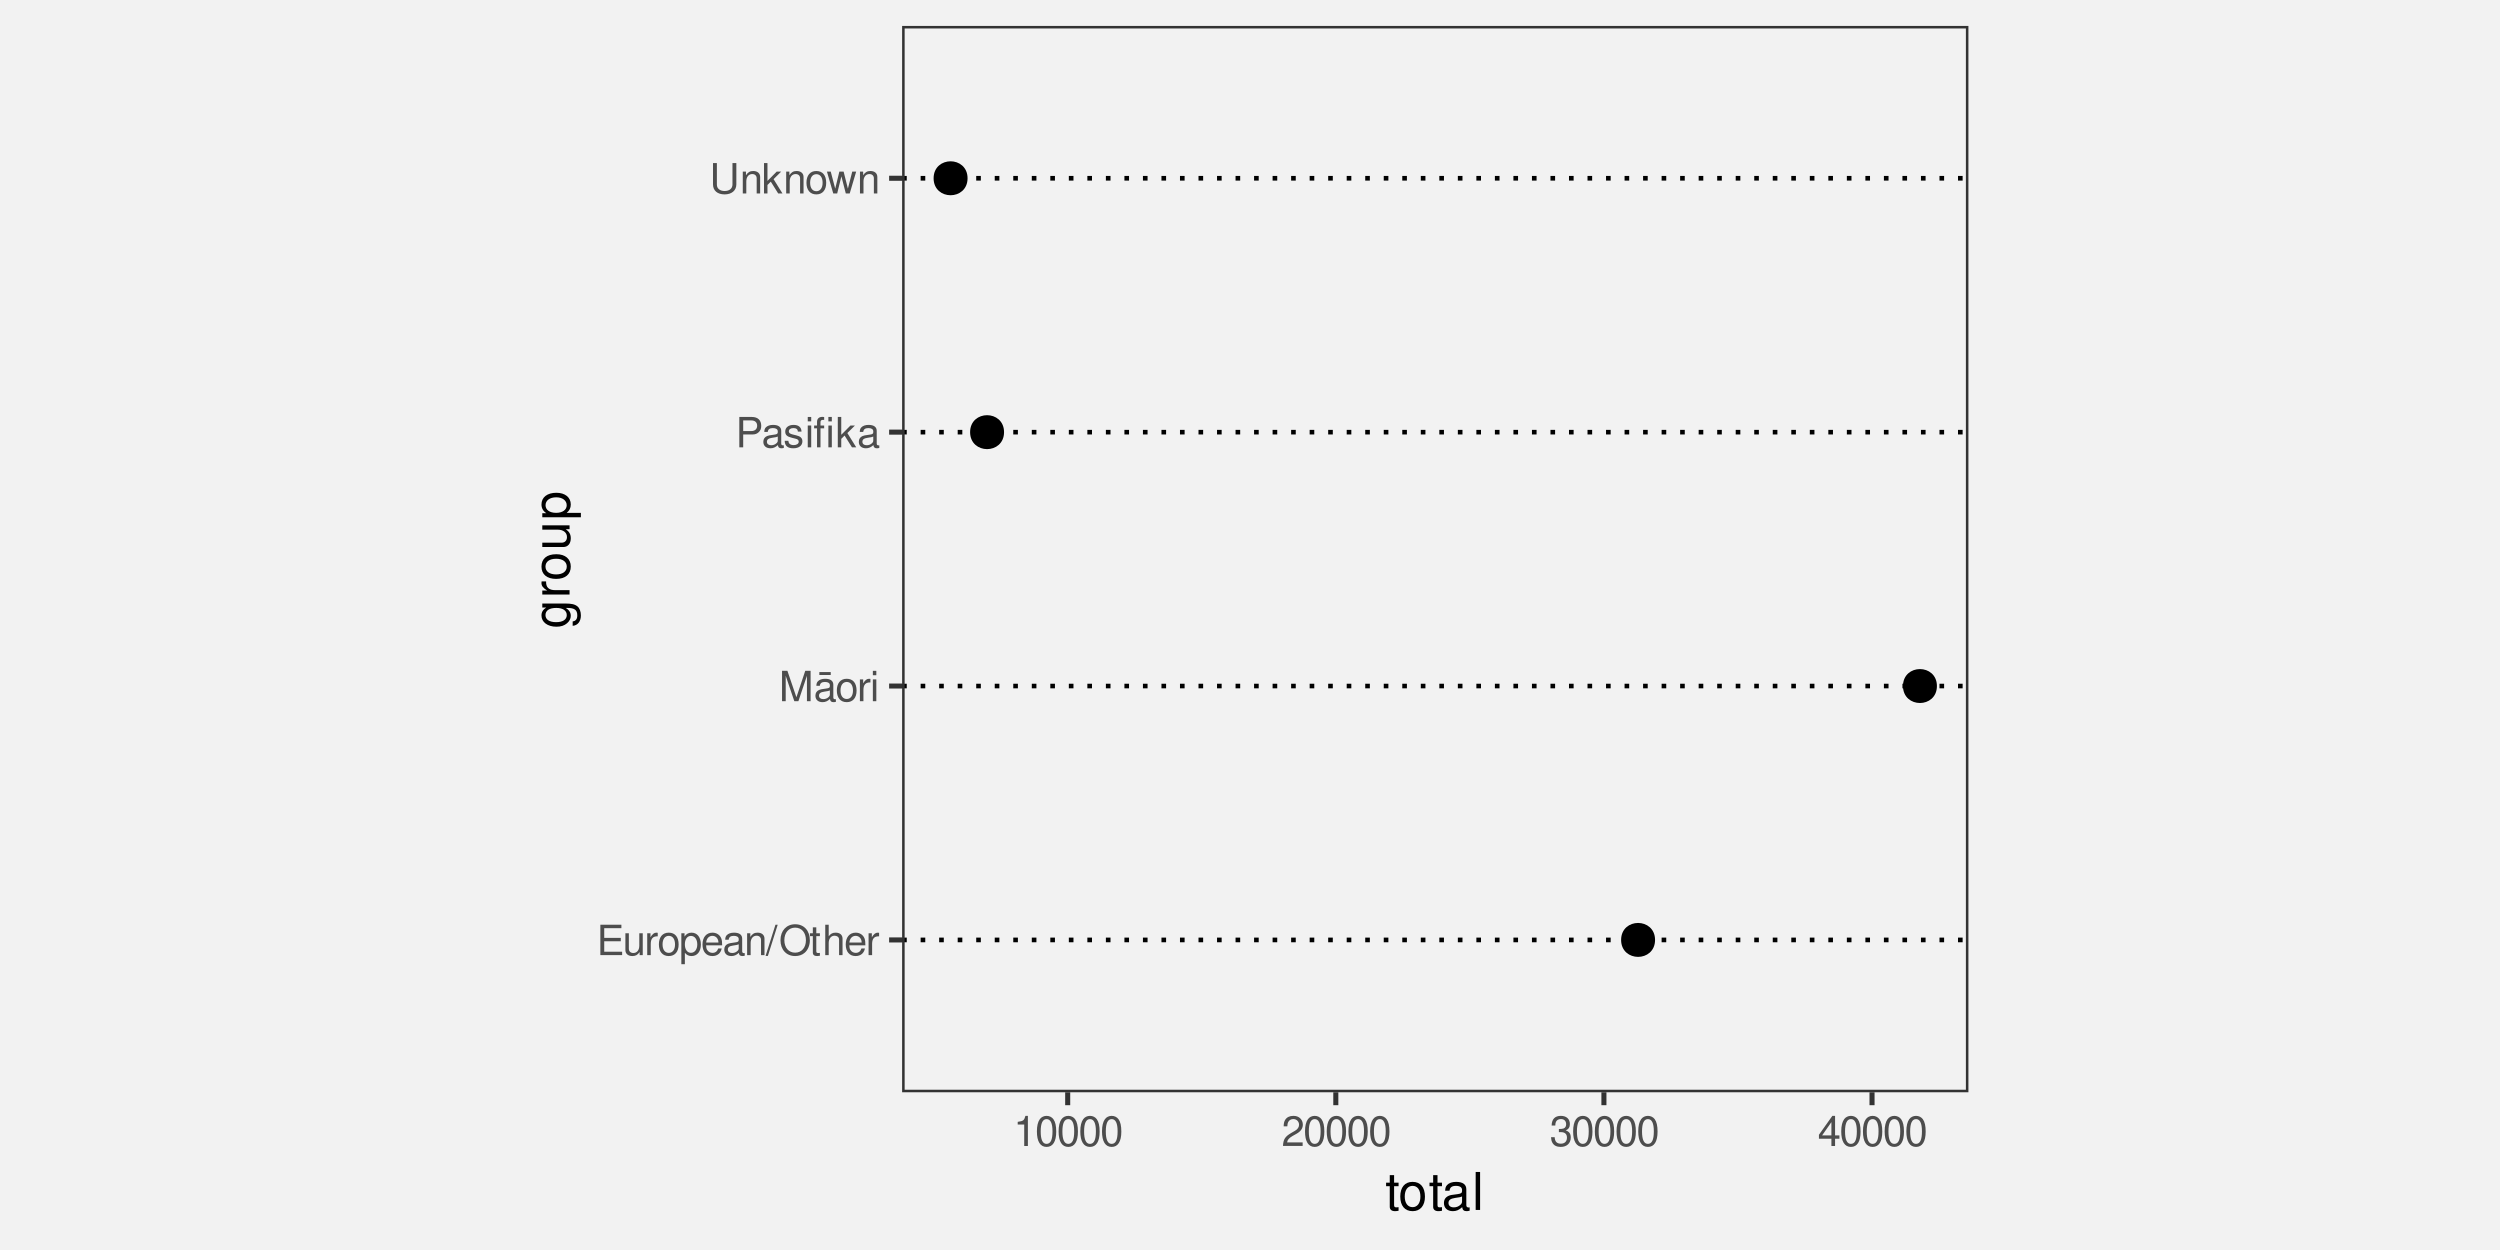
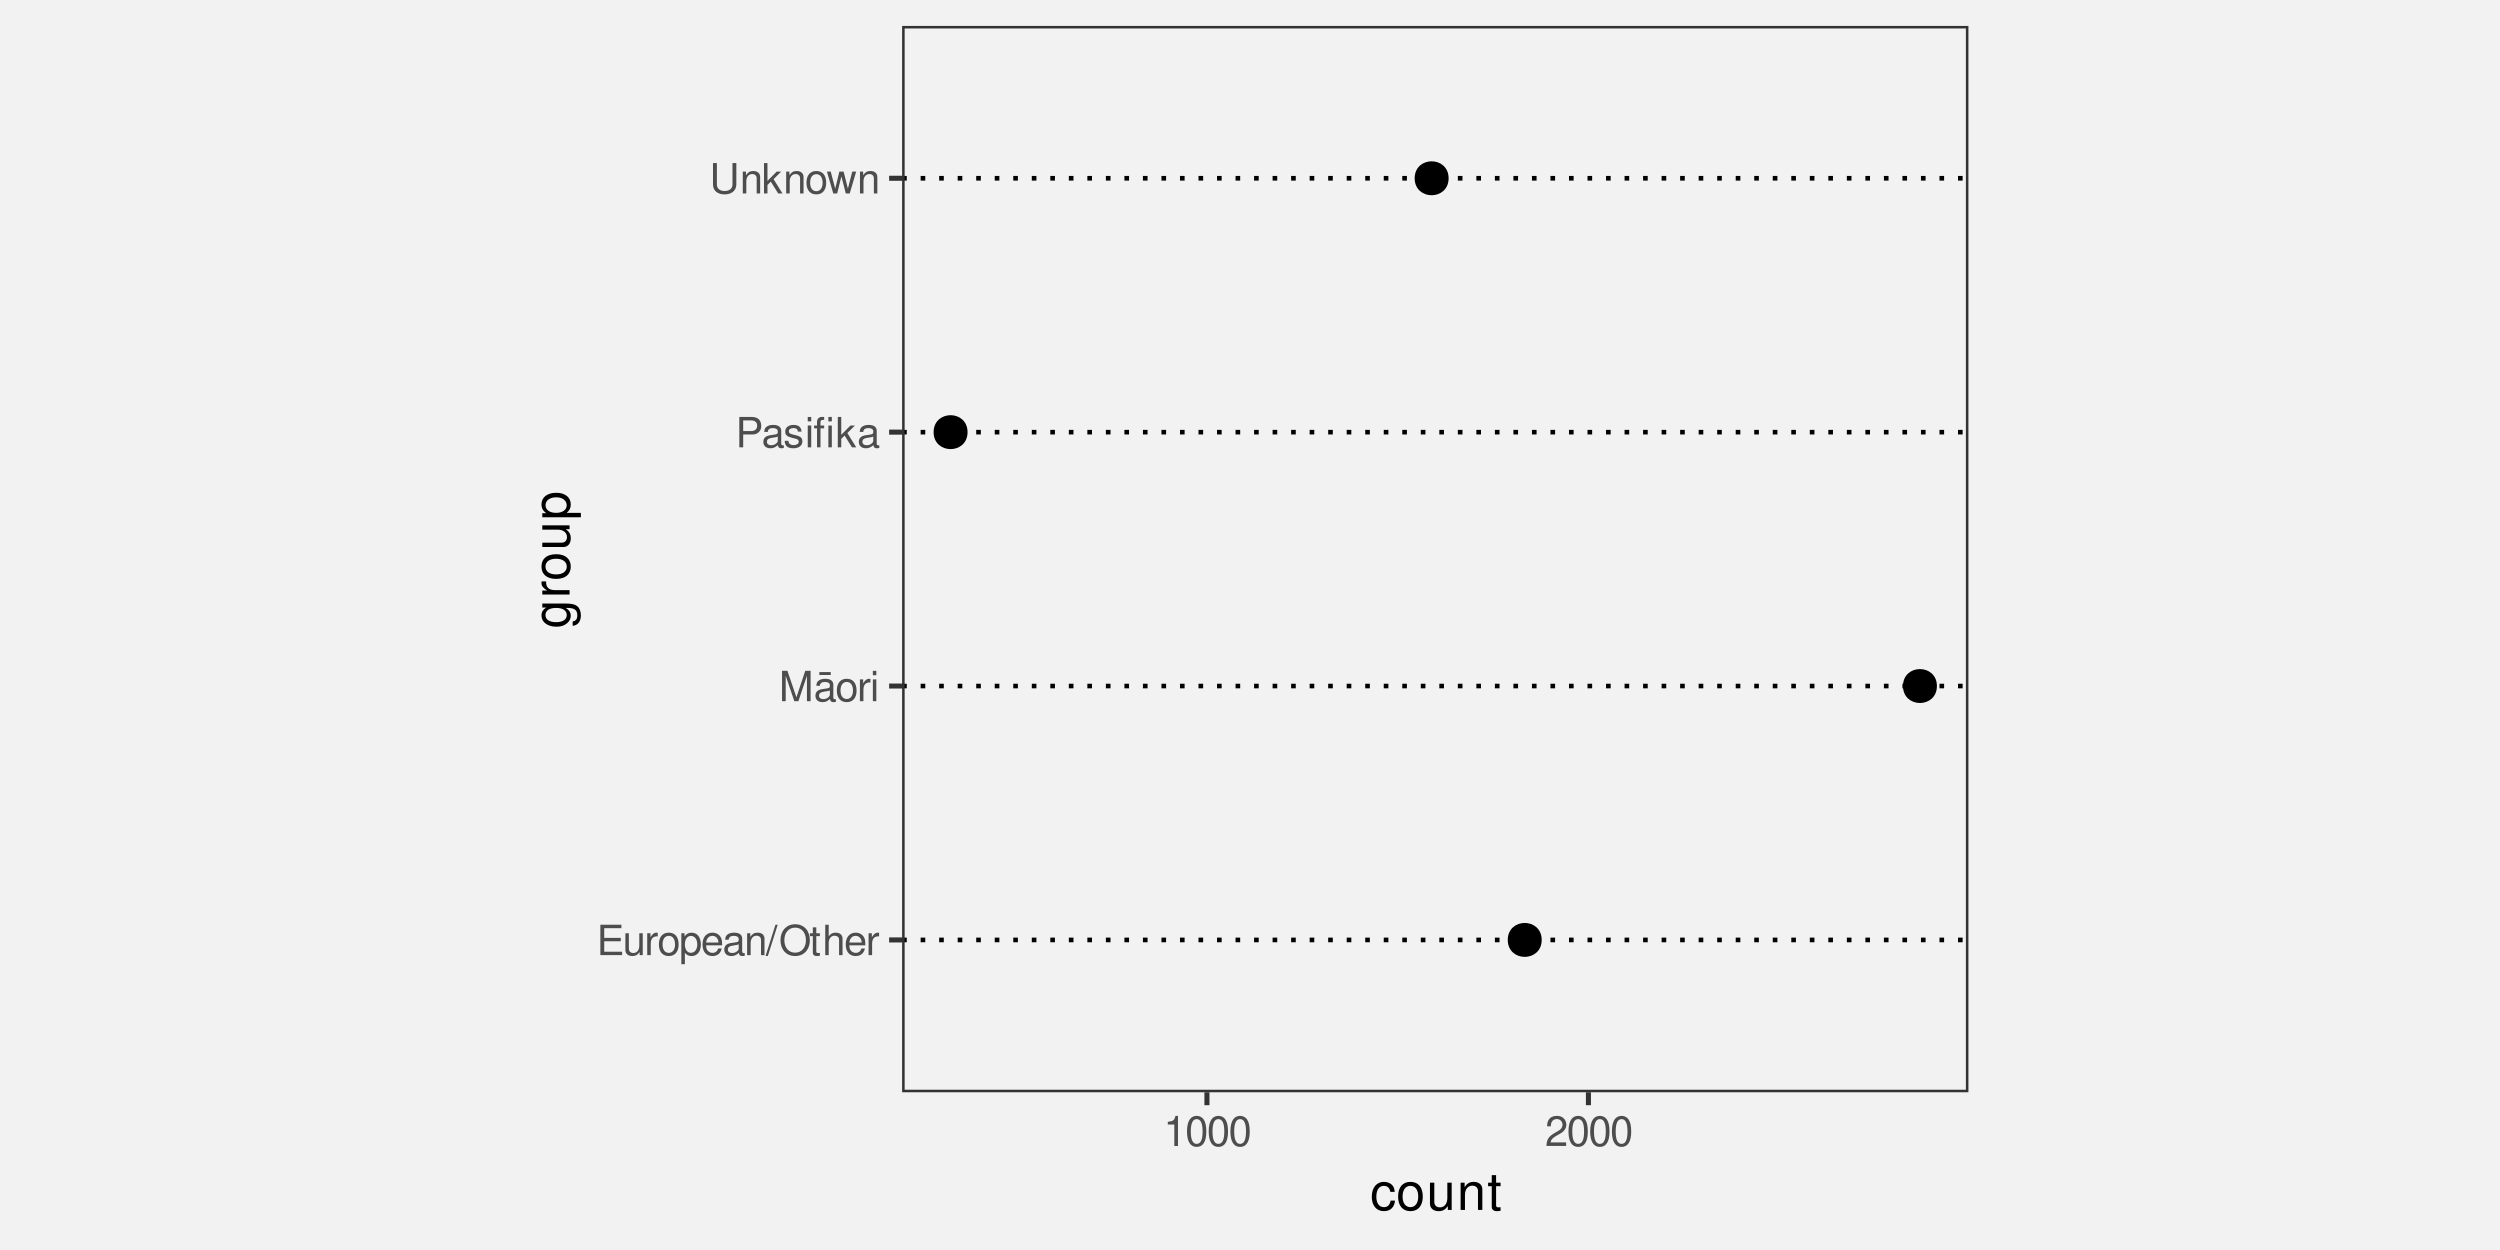
<svg xmlns="http://www.w3.org/2000/svg" xmlns:xlink="http://www.w3.org/1999/xlink" width="576pt" height="288pt" viewBox="0 0 576 288" version="1.1">
  <defs>
    <g>
      <symbol overflow="visible" id="glyph0-0">
        <path style="stroke:none;" d="" />
      </symbol>
      <symbol overflow="visible" id="glyph0-1">
        <path style="stroke:none;" d="M 1.75 -3.188 L 5.562 -3.188 L 5.562 -3.969 L 1.75 -3.969 L 1.75 -6.203 L 5.703 -6.203 L 5.703 -7 L 0.859 -7 L 0.859 0 L 5.875 0 L 5.875 -0.781 L 1.75 -0.781 Z M 1.75 -3.188 " />
      </symbol>
      <symbol overflow="visible" id="glyph0-2">
        <path style="stroke:none;" d="M 4.625 0 L 4.625 -5.031 L 3.828 -5.031 L 3.828 -2.172 C 3.828 -1.156 3.297 -0.484 2.453 -0.484 C 1.828 -0.484 1.422 -0.859 1.422 -1.469 L 1.422 -5.031 L 0.625 -5.031 L 0.625 -1.156 C 0.625 -0.312 1.25 0.219 2.219 0.219 C 2.969 0.219 3.438 -0.031 3.906 -0.703 L 3.906 0 Z M 4.625 0 " />
      </symbol>
      <symbol overflow="visible" id="glyph0-3">
        <path style="stroke:none;" d="M 0.656 -5.031 L 0.656 0 L 1.469 0 L 1.469 -2.609 C 1.484 -3.812 1.969 -4.359 3.078 -4.328 L 3.078 -5.141 C 2.938 -5.156 2.875 -5.172 2.766 -5.172 C 2.25 -5.172 1.859 -4.859 1.406 -4.109 L 1.406 -5.031 Z M 0.656 -5.031 " />
      </symbol>
      <symbol overflow="visible" id="glyph0-4">
        <path style="stroke:none;" d="M 2.609 -5.172 C 1.188 -5.172 0.344 -4.156 0.344 -2.469 C 0.344 -0.781 1.188 0.219 2.625 0.219 C 4.031 0.219 4.891 -0.781 4.891 -2.438 C 4.891 -4.188 4.062 -5.172 2.609 -5.172 Z M 2.625 -4.438 C 3.516 -4.438 4.062 -3.688 4.062 -2.453 C 4.062 -1.25 3.5 -0.516 2.625 -0.516 C 1.734 -0.516 1.188 -1.25 1.188 -2.469 C 1.188 -3.688 1.734 -4.438 2.625 -4.438 Z M 2.625 -4.438 " />
      </symbol>
      <symbol overflow="visible" id="glyph0-5">
        <path style="stroke:none;" d="M 0.516 2.094 L 1.328 2.094 L 1.328 -0.531 C 1.75 -0.016 2.219 0.219 2.875 0.219 C 4.172 0.219 5.016 -0.828 5.016 -2.422 C 5.016 -4.109 4.188 -5.172 2.859 -5.172 C 2.172 -5.172 1.625 -4.859 1.25 -4.266 L 1.25 -5.031 L 0.516 -5.031 Z M 2.719 -4.422 C 3.609 -4.422 4.188 -3.641 4.188 -2.453 C 4.188 -1.312 3.594 -0.531 2.719 -0.531 C 1.875 -0.531 1.328 -1.297 1.328 -2.469 C 1.328 -3.656 1.875 -4.422 2.719 -4.422 Z M 2.719 -4.422 " />
      </symbol>
      <symbol overflow="visible" id="glyph0-6">
        <path style="stroke:none;" d="M 4.922 -2.25 C 4.922 -3.016 4.859 -3.469 4.719 -3.844 C 4.391 -4.672 3.625 -5.172 2.688 -5.172 C 1.281 -5.172 0.391 -4.109 0.391 -2.453 C 0.391 -0.781 1.25 0.219 2.672 0.219 C 3.812 0.219 4.609 -0.438 4.812 -1.531 L 4.016 -1.531 C 3.797 -0.859 3.344 -0.516 2.703 -0.516 C 2.188 -0.516 1.75 -0.75 1.484 -1.172 C 1.297 -1.453 1.234 -1.75 1.219 -2.25 Z M 1.234 -2.891 C 1.312 -3.828 1.875 -4.438 2.672 -4.438 C 3.484 -4.438 4.062 -3.797 4.062 -2.891 Z M 1.234 -2.891 " />
      </symbol>
      <symbol overflow="visible" id="glyph0-7">
        <path style="stroke:none;" d="M 5.125 -0.469 C 5.047 -0.453 5.016 -0.453 4.953 -0.453 C 4.688 -0.453 4.531 -0.594 4.531 -0.844 L 4.531 -3.797 C 4.531 -4.688 3.875 -5.172 2.641 -5.172 C 1.906 -5.172 1.312 -4.953 0.969 -4.578 C 0.734 -4.328 0.641 -4.031 0.625 -3.547 L 1.422 -3.547 C 1.5 -4.156 1.859 -4.438 2.609 -4.438 C 3.344 -4.438 3.734 -4.156 3.734 -3.688 L 3.734 -3.469 C 3.719 -3.125 3.547 -3 2.891 -2.922 C 1.766 -2.766 1.594 -2.734 1.281 -2.609 C 0.703 -2.359 0.406 -1.922 0.406 -1.266 C 0.406 -0.359 1.031 0.219 2.047 0.219 C 2.688 0.219 3.188 0 3.766 -0.516 C 3.812 0 4.062 0.219 4.578 0.219 C 4.766 0.219 4.859 0.203 5.125 0.141 Z M 3.734 -1.578 C 3.734 -1.312 3.656 -1.156 3.422 -0.938 C 3.094 -0.641 2.703 -0.484 2.219 -0.484 C 1.609 -0.484 1.234 -0.781 1.234 -1.281 C 1.234 -1.812 1.578 -2.078 2.453 -2.203 C 3.297 -2.328 3.469 -2.359 3.734 -2.484 Z M 3.734 -1.578 " />
      </symbol>
      <symbol overflow="visible" id="glyph0-8">
        <path style="stroke:none;" d="M 0.672 -5.031 L 0.672 0 L 1.484 0 L 1.484 -2.766 C 1.484 -3.797 2.016 -4.469 2.844 -4.469 C 3.469 -4.469 3.875 -4.094 3.875 -3.484 L 3.875 0 L 4.672 0 L 4.672 -3.797 C 4.672 -4.641 4.047 -5.172 3.078 -5.172 C 2.328 -5.172 1.859 -4.891 1.406 -4.188 L 1.406 -5.031 Z M 0.672 -5.031 " />
      </symbol>
      <symbol overflow="visible" id="glyph0-9">
        <path style="stroke:none;" d="M 2.203 -7 L -0.078 0.188 L 0.453 0.188 L 2.719 -7 Z M 2.203 -7 " />
      </symbol>
      <symbol overflow="visible" id="glyph0-10">
        <path style="stroke:none;" d="M 3.734 -7.109 C 1.734 -7.109 0.359 -5.625 0.359 -3.438 C 0.359 -1.25 1.719 0.219 3.734 0.219 C 4.594 0.219 5.344 -0.031 5.906 -0.516 C 6.672 -1.156 7.125 -2.25 7.125 -3.391 C 7.125 -5.641 5.781 -7.109 3.734 -7.109 Z M 3.734 -6.328 C 5.25 -6.328 6.219 -5.188 6.219 -3.406 C 6.219 -1.719 5.219 -0.562 3.734 -0.562 C 2.25 -0.562 1.25 -1.719 1.25 -3.438 C 1.25 -5.172 2.25 -6.328 3.734 -6.328 Z M 3.734 -6.328 " />
      </symbol>
      <symbol overflow="visible" id="glyph0-11">
        <path style="stroke:none;" d="M 2.438 -5.031 L 1.609 -5.031 L 1.609 -6.406 L 0.812 -6.406 L 0.812 -5.031 L 0.141 -5.031 L 0.141 -4.375 L 0.812 -4.375 L 0.812 -0.578 C 0.812 -0.062 1.156 0.219 1.781 0.219 C 2 0.219 2.172 0.203 2.438 0.156 L 2.438 -0.516 C 2.328 -0.484 2.219 -0.484 2.047 -0.484 C 1.703 -0.484 1.609 -0.578 1.609 -0.938 L 1.609 -4.375 L 2.438 -4.375 Z M 2.438 -5.031 " />
      </symbol>
      <symbol overflow="visible" id="glyph0-12">
        <path style="stroke:none;" d="M 0.672 -7 L 0.672 0 L 1.469 0 L 1.469 -2.766 C 1.469 -3.797 2 -4.469 2.828 -4.469 C 3.094 -4.469 3.344 -4.391 3.547 -4.25 C 3.766 -4.078 3.859 -3.844 3.859 -3.484 L 3.859 0 L 4.656 0 L 4.656 -3.797 C 4.656 -4.641 4.062 -5.172 3.078 -5.172 C 2.375 -5.172 1.938 -4.953 1.469 -4.344 L 1.469 -7 Z M 0.672 -7 " />
      </symbol>
      <symbol overflow="visible" id="glyph0-13">
        <path style="stroke:none;" d="M 4.484 0 L 6.453 -5.859 L 6.453 0 L 7.297 0 L 7.297 -7 L 6.062 -7 L 4.031 -0.906 L 1.953 -7 L 0.719 -7 L 0.719 0 L 1.562 0 L 1.562 -5.859 L 3.547 0 Z M 4.484 0 " />
      </symbol>
      <symbol overflow="visible" id="glyph0-14">
        <path style="stroke:none;" d="M 5.125 -0.469 C 5.047 -0.453 5.016 -0.453 4.953 -0.453 C 4.688 -0.453 4.531 -0.594 4.531 -0.844 L 4.531 -3.797 C 4.531 -4.688 3.875 -5.172 2.641 -5.172 C 1.906 -5.172 1.312 -4.953 0.969 -4.578 C 0.734 -4.328 0.641 -4.031 0.625 -3.547 L 1.422 -3.547 C 1.5 -4.156 1.859 -4.438 2.609 -4.438 C 3.344 -4.438 3.734 -4.156 3.734 -3.688 L 3.734 -3.469 C 3.719 -3.125 3.547 -3 2.891 -2.922 C 1.766 -2.766 1.594 -2.734 1.281 -2.609 C 0.703 -2.359 0.406 -1.922 0.406 -1.266 C 0.406 -0.359 1.031 0.219 2.047 0.219 C 2.688 0.219 3.188 0 3.766 -0.516 C 3.812 0 4.062 0.219 4.578 0.219 C 4.766 0.219 4.859 0.203 5.125 0.141 Z M 3.734 -1.578 C 3.734 -1.312 3.656 -1.156 3.422 -0.938 C 3.094 -0.641 2.703 -0.484 2.219 -0.484 C 1.609 -0.484 1.234 -0.781 1.234 -1.281 C 1.234 -1.812 1.578 -2.078 2.453 -2.203 C 3.297 -2.328 3.469 -2.359 3.734 -2.484 Z M 3.938 -6.719 L 1.312 -6.719 L 1.312 -6.047 L 3.938 -6.047 Z M 3.938 -6.719 " />
      </symbol>
      <symbol overflow="visible" id="glyph0-15">
        <path style="stroke:none;" d="M 1.438 -5.031 L 0.641 -5.031 L 0.641 0 L 1.438 0 Z M 1.438 -7 L 0.641 -7 L 0.641 -5.984 L 1.438 -5.984 Z M 1.438 -7 " />
      </symbol>
      <symbol overflow="visible" id="glyph0-16">
        <path style="stroke:none;" d="M 1.766 -2.969 L 3.969 -2.969 C 4.516 -2.969 4.938 -3.125 5.312 -3.469 C 5.734 -3.844 5.922 -4.297 5.922 -4.938 C 5.922 -6.25 5.141 -7 3.766 -7 L 0.875 -7 L 0.875 0 L 1.766 0 Z M 1.766 -3.75 L 1.766 -6.203 L 3.625 -6.203 C 4.484 -6.203 4.984 -5.75 4.984 -4.984 C 4.984 -4.219 4.484 -3.75 3.625 -3.75 Z M 1.766 -3.75 " />
      </symbol>
      <symbol overflow="visible" id="glyph0-17">
        <path style="stroke:none;" d="M 4.203 -3.625 C 4.188 -4.609 3.547 -5.172 2.375 -5.172 C 1.203 -5.172 0.453 -4.562 0.453 -3.641 C 0.453 -2.844 0.859 -2.469 2.047 -2.188 L 2.797 -2 C 3.344 -1.875 3.562 -1.672 3.562 -1.312 C 3.562 -0.828 3.094 -0.516 2.391 -0.516 C 1.969 -0.516 1.609 -0.641 1.406 -0.859 C 1.281 -1 1.219 -1.141 1.172 -1.5 L 0.328 -1.5 C 0.359 -0.328 1.016 0.219 2.328 0.219 C 3.594 0.219 4.406 -0.406 4.406 -1.375 C 4.406 -2.125 3.984 -2.531 2.984 -2.766 L 2.219 -2.953 C 1.562 -3.109 1.281 -3.312 1.281 -3.672 C 1.281 -4.141 1.703 -4.438 2.344 -4.438 C 3 -4.438 3.344 -4.156 3.359 -3.625 Z M 4.203 -3.625 " />
      </symbol>
      <symbol overflow="visible" id="glyph0-18">
        <path style="stroke:none;" d="M 2.422 -5.031 L 1.578 -5.031 L 1.578 -5.812 C 1.578 -6.156 1.766 -6.328 2.141 -6.328 C 2.203 -6.328 2.234 -6.328 2.422 -6.312 L 2.422 -6.969 C 2.234 -7.016 2.125 -7.016 1.969 -7.016 C 1.234 -7.016 0.781 -6.594 0.781 -5.875 L 0.781 -5.031 L 0.109 -5.031 L 0.109 -4.375 L 0.781 -4.375 L 0.781 0 L 1.578 0 L 1.578 -4.375 L 2.422 -4.375 Z M 4.188 -5.031 L 3.391 -5.031 L 3.391 0 L 4.188 0 Z M 4.188 -7 L 3.391 -7 L 3.391 -5.984 L 4.188 -5.984 Z M 4.188 -7 " />
      </symbol>
      <symbol overflow="visible" id="glyph0-19">
        <path style="stroke:none;" d="M 1.359 -7 L 0.562 -7 L 0.562 0 L 1.359 0 L 1.359 -1.953 L 2.125 -2.719 L 3.828 0 L 4.812 0 L 2.766 -3.297 L 4.516 -5.031 L 3.484 -5.031 L 1.359 -2.891 Z M 1.359 -7 " />
      </symbol>
      <symbol overflow="visible" id="glyph0-20">
        <path style="stroke:none;" d="M 5.297 -7 L 5.297 -2.078 C 5.297 -1.141 4.609 -0.562 3.484 -0.562 C 2.969 -0.562 2.547 -0.688 2.219 -0.938 C 1.875 -1.203 1.703 -1.547 1.703 -2.078 L 1.703 -7 L 0.812 -7 L 0.812 -2.078 C 0.812 -0.656 1.828 0.219 3.484 0.219 C 5.125 0.219 6.188 -0.688 6.188 -2.078 L 6.188 -7 Z M 5.297 -7 " />
      </symbol>
      <symbol overflow="visible" id="glyph0-21">
        <path style="stroke:none;" d="M 5.312 0 L 6.797 -5.031 L 5.891 -5.031 L 4.891 -1.109 L 3.906 -5.031 L 2.922 -5.031 L 1.969 -1.109 L 0.938 -5.031 L 0.062 -5.031 L 1.516 0 L 2.422 0 L 3.391 -3.938 L 4.406 0 Z M 5.312 0 " />
      </symbol>
      <symbol overflow="visible" id="glyph0-22">
        <path style="stroke:none;" d="M 2.484 -4.938 L 2.484 0 L 3.328 0 L 3.328 -6.938 L 2.766 -6.938 C 2.469 -5.875 2.281 -5.734 0.984 -5.562 L 0.984 -4.938 Z M 2.484 -4.938 " />
      </symbol>
      <symbol overflow="visible" id="glyph0-23">
        <path style="stroke:none;" d="M 2.641 -6.938 C 2 -6.938 1.422 -6.656 1.078 -6.172 C 0.641 -5.562 0.406 -4.641 0.406 -3.359 C 0.406 -1.016 1.188 0.219 2.641 0.219 C 4.078 0.219 4.859 -1.016 4.859 -3.297 C 4.859 -4.641 4.656 -5.547 4.203 -6.172 C 3.844 -6.656 3.281 -6.938 2.641 -6.938 Z M 2.641 -6.188 C 3.547 -6.188 4 -5.25 4 -3.375 C 4 -1.406 3.562 -0.484 2.625 -0.484 C 1.734 -0.484 1.281 -1.438 1.281 -3.344 C 1.281 -5.25 1.734 -6.188 2.641 -6.188 Z M 2.641 -6.188 " />
      </symbol>
      <symbol overflow="visible" id="glyph0-24">
        <path style="stroke:none;" d="M 4.859 -0.828 L 1.281 -0.828 C 1.359 -1.406 1.672 -1.781 2.5 -2.281 L 3.469 -2.828 C 4.406 -3.344 4.906 -4.062 4.906 -4.906 C 4.906 -5.484 4.672 -6.031 4.266 -6.406 C 3.859 -6.766 3.375 -6.938 2.719 -6.938 C 1.859 -6.938 1.219 -6.625 0.844 -6.031 C 0.609 -5.672 0.5 -5.234 0.484 -4.531 L 1.328 -4.531 C 1.359 -5.016 1.406 -5.281 1.531 -5.516 C 1.75 -5.938 2.188 -6.203 2.703 -6.203 C 3.469 -6.203 4.031 -5.641 4.031 -4.891 C 4.031 -4.344 3.719 -3.859 3.125 -3.516 L 2.234 -3 C 0.812 -2.172 0.406 -1.531 0.328 -0.016 L 4.859 -0.016 Z M 4.859 -0.828 " />
      </symbol>
-       <symbol overflow="visible" id="glyph0-25">
-         <path style="stroke:none;" d="M 2.125 -3.188 L 2.578 -3.188 C 3.5 -3.188 3.984 -2.766 3.984 -1.922 C 3.984 -1.062 3.469 -0.531 2.594 -0.531 C 1.656 -0.531 1.203 -1 1.156 -2.016 L 0.312 -2.016 C 0.344 -1.453 0.438 -1.094 0.609 -0.781 C 0.953 -0.109 1.625 0.219 2.547 0.219 C 3.953 0.219 4.859 -0.625 4.859 -1.938 C 4.859 -2.828 4.516 -3.297 3.703 -3.594 C 4.344 -3.844 4.656 -4.328 4.656 -5.031 C 4.656 -6.219 3.875 -6.938 2.578 -6.938 C 1.203 -6.938 0.484 -6.172 0.453 -4.703 L 1.297 -4.703 C 1.312 -5.125 1.344 -5.359 1.453 -5.578 C 1.641 -5.969 2.062 -6.203 2.594 -6.203 C 3.344 -6.203 3.797 -5.75 3.797 -5 C 3.797 -4.516 3.609 -4.219 3.25 -4.047 C 3.016 -3.953 2.703 -3.922 2.125 -3.906 Z M 2.125 -3.188 " />
-       </symbol>
-       <symbol overflow="visible" id="glyph0-26">
-         <path style="stroke:none;" d="M 3.141 -1.672 L 3.141 0 L 3.984 0 L 3.984 -1.672 L 4.984 -1.672 L 4.984 -2.438 L 3.984 -2.438 L 3.984 -6.938 L 3.359 -6.938 L 0.266 -2.578 L 0.266 -1.672 Z M 3.141 -2.438 L 1 -2.438 L 3.141 -5.5 Z M 3.141 -2.438 " />
-       </symbol>
      <symbol overflow="visible" id="glyph1-0">
        <path style="stroke:none;" d="" />
      </symbol>
      <symbol overflow="visible" id="glyph1-1">
-         <path style="stroke:none;" d="M 3.047 -6.281 L 2.016 -6.281 L 2.016 -8.016 L 1.016 -8.016 L 1.016 -6.281 L 0.172 -6.281 L 0.172 -5.469 L 1.016 -5.469 L 1.016 -0.719 C 1.016 -0.078 1.453 0.281 2.234 0.281 C 2.5 0.281 2.719 0.25 3.047 0.188 L 3.047 -0.641 C 2.906 -0.609 2.766 -0.594 2.562 -0.594 C 2.141 -0.594 2.016 -0.719 2.016 -1.156 L 2.016 -5.469 L 3.047 -5.469 Z M 3.047 -6.281 " />
+         <path style="stroke:none;" d="M 5.656 -4.172 C 5.609 -4.781 5.469 -5.188 5.234 -5.531 C 4.797 -6.125 4.047 -6.469 3.172 -6.469 C 1.469 -6.469 0.375 -5.125 0.375 -3.031 C 0.375 -1.016 1.453 0.281 3.156 0.281 C 4.656 0.281 5.609 -0.625 5.719 -2.156 L 4.719 -2.156 C 4.547 -1.156 4.031 -0.641 3.188 -0.641 C 2.078 -0.641 1.422 -1.547 1.422 -3.031 C 1.422 -4.609 2.062 -5.547 3.156 -5.547 C 4 -5.547 4.531 -5.047 4.641 -4.172 Z M 5.656 -4.172 " />
      </symbol>
      <symbol overflow="visible" id="glyph1-2">
        <path style="stroke:none;" d="M 3.266 -6.469 C 1.484 -6.469 0.438 -5.203 0.438 -3.094 C 0.438 -0.969 1.484 0.281 3.281 0.281 C 5.047 0.281 6.125 -0.984 6.125 -3.047 C 6.125 -5.234 5.094 -6.469 3.266 -6.469 Z M 3.281 -5.547 C 4.406 -5.547 5.078 -4.625 5.078 -3.062 C 5.078 -1.578 4.375 -0.641 3.281 -0.641 C 2.156 -0.641 1.469 -1.578 1.469 -3.094 C 1.469 -4.625 2.156 -5.547 3.281 -5.547 Z M 3.281 -5.547 " />
      </symbol>
      <symbol overflow="visible" id="glyph1-3">
-         <path style="stroke:none;" d="M 6.422 -0.594 C 6.312 -0.562 6.266 -0.562 6.203 -0.562 C 5.859 -0.562 5.656 -0.75 5.656 -1.062 L 5.656 -4.75 C 5.656 -5.875 4.844 -6.469 3.297 -6.469 C 2.375 -6.469 1.641 -6.203 1.219 -5.734 C 0.922 -5.406 0.797 -5.047 0.781 -4.422 L 1.781 -4.422 C 1.875 -5.203 2.328 -5.547 3.266 -5.547 C 4.172 -5.547 4.672 -5.203 4.672 -4.609 L 4.672 -4.344 C 4.656 -3.906 4.438 -3.75 3.625 -3.641 C 2.203 -3.469 1.984 -3.422 1.609 -3.266 C 0.875 -2.953 0.5 -2.406 0.5 -1.578 C 0.5 -0.438 1.297 0.281 2.562 0.281 C 3.359 0.281 4 0 4.703 -0.641 C 4.781 0 5.094 0.281 5.734 0.281 C 5.953 0.281 6.078 0.25 6.422 0.172 Z M 4.672 -1.984 C 4.672 -1.641 4.578 -1.438 4.266 -1.156 C 3.859 -0.797 3.375 -0.594 2.781 -0.594 C 2 -0.594 1.547 -0.969 1.547 -1.609 C 1.547 -2.266 1.984 -2.609 3.062 -2.766 C 4.125 -2.906 4.328 -2.953 4.672 -3.109 Z M 4.672 -1.984 " />
+         <path style="stroke:none;" d="M 5.781 0 L 5.781 -6.281 L 4.781 -6.281 L 4.781 -2.719 C 4.781 -1.438 4.109 -0.594 3.078 -0.594 C 2.281 -0.594 1.781 -1.078 1.781 -1.844 L 1.781 -6.281 L 0.781 -6.281 L 0.781 -1.438 C 0.781 -0.391 1.562 0.281 2.781 0.281 C 3.703 0.281 4.297 -0.047 4.891 -0.875 L 4.891 0 Z M 5.781 0 " />
      </symbol>
      <symbol overflow="visible" id="glyph1-4">
-         <path style="stroke:none;" d="M 1.828 -8.75 L 0.812 -8.75 L 0.812 0 L 1.828 0 Z M 1.828 -8.75 " />
+         <path style="stroke:none;" d="M 0.844 -6.281 L 0.844 0 L 1.844 0 L 1.844 -3.469 C 1.844 -4.75 2.516 -5.594 3.547 -5.594 C 4.344 -5.594 4.844 -5.109 4.844 -4.359 L 4.844 0 L 5.844 0 L 5.844 -4.75 C 5.844 -5.797 5.062 -6.469 3.859 -6.469 C 2.922 -6.469 2.312 -6.109 1.766 -5.234 L 1.766 -6.281 Z M 0.844 -6.281 " />
+       </symbol>
+       <symbol overflow="visible" id="glyph1-5">
+         <path style="stroke:none;" d="M 3.047 -6.281 L 2.016 -6.281 L 2.016 -8.016 L 1.016 -8.016 L 1.016 -6.281 L 0.172 -6.281 L 0.172 -5.469 L 1.016 -5.469 L 1.016 -0.719 C 1.016 -0.078 1.453 0.281 2.234 0.281 C 2.5 0.281 2.719 0.25 3.047 0.188 L 3.047 -0.641 C 2.906 -0.609 2.766 -0.594 2.562 -0.594 C 2.141 -0.594 2.016 -0.719 2.016 -1.156 L 2.016 -5.469 L 3.047 -5.469 Z M 3.047 -6.281 " />
      </symbol>
      <symbol overflow="visible" id="glyph2-0">
        <path style="stroke:none;" d="" />
      </symbol>
      <symbol overflow="visible" id="glyph2-1">
        <path style="stroke:none;" d="M -6.281 -4.844 L -5.375 -4.844 C -6.125 -4.344 -6.469 -3.797 -6.469 -3 C -6.469 -1.469 -5.047 -0.422 -3.031 -0.422 C -1.984 -0.422 -1.219 -0.672 -0.578 -1.219 C -0.031 -1.688 0.281 -2.281 0.281 -2.922 C 0.281 -3.688 -0.062 -4.219 -0.859 -4.75 L -0.531 -4.75 C 1.156 -4.75 1.781 -4.281 1.781 -3.031 C 1.781 -2.188 1.438 -1.734 0.719 -1.641 L 0.719 -0.625 C 1.891 -0.719 2.609 -1.641 2.609 -3.016 C 2.609 -3.938 2.312 -4.703 1.812 -5.109 C 1.219 -5.594 0.438 -5.766 -1.031 -5.766 L -6.281 -5.766 Z M -5.547 -3.094 C -5.547 -4.156 -4.656 -4.75 -3.062 -4.75 C -1.531 -4.75 -0.641 -4.141 -0.641 -3.094 C -0.641 -2.062 -1.547 -1.469 -3.094 -1.469 C -4.625 -1.469 -5.547 -2.062 -5.547 -3.094 Z M -5.547 -3.094 " />
      </symbol>
      <symbol overflow="visible" id="glyph2-2">
        <path style="stroke:none;" d="M -6.281 -0.828 L 0 -0.828 L 0 -1.844 L -3.266 -1.844 C -4.781 -1.844 -5.453 -2.469 -5.406 -3.859 L -6.438 -3.859 C -6.453 -3.688 -6.469 -3.594 -6.469 -3.469 C -6.469 -2.812 -6.078 -2.328 -5.141 -1.75 L -6.281 -1.75 Z M -6.281 -0.828 " />
      </symbol>
      <symbol overflow="visible" id="glyph2-3">
        <path style="stroke:none;" d="M -6.469 -3.266 C -6.469 -1.484 -5.203 -0.438 -3.094 -0.438 C -0.969 -0.438 0.281 -1.484 0.281 -3.281 C 0.281 -5.047 -0.984 -6.125 -3.047 -6.125 C -5.234 -6.125 -6.469 -5.094 -6.469 -3.266 Z M -5.547 -3.281 C -5.547 -4.406 -4.625 -5.078 -3.062 -5.078 C -1.578 -5.078 -0.641 -4.375 -0.641 -3.281 C -0.641 -2.156 -1.578 -1.469 -3.094 -1.469 C -4.625 -1.469 -5.547 -2.156 -5.547 -3.281 Z M -5.547 -3.281 " />
      </symbol>
      <symbol overflow="visible" id="glyph2-4">
        <path style="stroke:none;" d="M 0 -5.781 L -6.281 -5.781 L -6.281 -4.781 L -2.719 -4.781 C -1.438 -4.781 -0.594 -4.109 -0.594 -3.078 C -0.594 -2.281 -1.078 -1.781 -1.844 -1.781 L -6.281 -1.781 L -6.281 -0.781 L -1.438 -0.781 C -0.391 -0.781 0.281 -1.562 0.281 -2.781 C 0.281 -3.703 -0.047 -4.297 -0.875 -4.891 L 0 -4.891 Z M 0 -5.781 " />
      </symbol>
      <symbol overflow="visible" id="glyph2-5">
        <path style="stroke:none;" d="M 2.609 -0.641 L 2.609 -1.656 L -0.656 -1.656 C -0.016 -2.188 0.281 -2.766 0.281 -3.594 C 0.281 -5.219 -1.031 -6.281 -3.031 -6.281 C -5.141 -6.281 -6.469 -5.25 -6.469 -3.578 C -6.469 -2.719 -6.078 -2.047 -5.344 -1.578 L -6.281 -1.578 L -6.281 -0.641 Z M -5.531 -3.406 C -5.531 -4.516 -4.562 -5.234 -3.062 -5.234 C -1.625 -5.234 -0.656 -4.5 -0.656 -3.406 C -0.656 -2.344 -1.625 -1.656 -3.094 -1.656 C -4.578 -1.656 -5.531 -2.344 -5.531 -3.406 Z M -5.531 -3.406 " />
      </symbol>
    </g>
    <clipPath id="clip1">
      <path d="M 116.5 0 L 459.5 0 L 459.5 288 L 116.5 288 Z M 116.5 0 " />
    </clipPath>
    <clipPath id="clip2">
+       <path d="M 207.848 157 L 453.523 157 L 453.523 159 L 207.848 159 Z M 207.848 157 " />
+     </clipPath>
+     <clipPath id="clip3">
+       <path d="M 207.848 99 L 453.523 99 L 453.523 101 L 207.848 101 Z M 207.848 99 " />
+     </clipPath>
+     <clipPath id="clip4">
      <path d="M 207.848 216 L 453.523 216 L 453.523 218 L 207.848 218 Z M 207.848 216 " />
-     </clipPath>
-     <clipPath id="clip3">
-       <path d="M 207.848 157 L 453.523 157 L 453.523 159 L 207.848 159 Z M 207.848 157 " />
-     </clipPath>
-     <clipPath id="clip4">
-       <path d="M 207.848 99 L 453.523 99 L 453.523 101 L 207.848 101 Z M 207.848 99 " />
    </clipPath>
    <clipPath id="clip5">
      <path d="M 207.848 40 L 453.523 40 L 453.523 42 L 207.848 42 Z M 207.848 40 " />
    </clipPath>
    <clipPath id="clip6">
      <path d="M 207.848 5.977 L 453.523 5.977 L 453.523 251.652 L 207.848 251.652 Z M 207.848 5.977 " />
    </clipPath>
  </defs>
  <g id="surface140">
    <rect x="0" y="0" width="576" height="288" style="fill:rgb(94.902%,94.902%,94.902%);fill-opacity:1;stroke:none;" />
    <g clip-path="url(#clip1)" clip-rule="nonzero">
      <path style=" stroke:none;fill-rule:nonzero;fill:rgb(94.902%,94.902%,94.902%);fill-opacity:1;" d="M 116.5 288 L 459.5 288 L 459.5 0 L 116.5 0 Z M 116.5 288 " />
    </g>
    <g clip-path="url(#clip2)" clip-rule="nonzero">
+       <path style="fill:none;stroke-width:1.067;stroke-linecap:butt;stroke-linejoin:round;stroke:rgb(0%,0%,0%);stroke-opacity:1;stroke-dasharray:1.067,3.201;stroke-miterlimit:10;" d="M 207.848 158.062 L 453.523 158.062 " />
+     </g>
+     <g clip-path="url(#clip3)" clip-rule="nonzero">
+       <path style="fill:none;stroke-width:1.067;stroke-linecap:butt;stroke-linejoin:round;stroke:rgb(0%,0%,0%);stroke-opacity:1;stroke-dasharray:1.067,3.201;stroke-miterlimit:10;" d="M 207.848 99.57 L 453.523 99.57 " />
+     </g>
+     <g clip-path="url(#clip4)" clip-rule="nonzero">
      <path style="fill:none;stroke-width:1.067;stroke-linecap:butt;stroke-linejoin:round;stroke:rgb(0%,0%,0%);stroke-opacity:1;stroke-dasharray:1.067,3.201;stroke-miterlimit:10;" d="M 207.848 216.559 L 453.523 216.559 " />
-     </g>
-     <g clip-path="url(#clip3)" clip-rule="nonzero">
-       <path style="fill:none;stroke-width:1.067;stroke-linecap:butt;stroke-linejoin:round;stroke:rgb(0%,0%,0%);stroke-opacity:1;stroke-dasharray:1.067,3.201;stroke-miterlimit:10;" d="M 207.848 158.062 L 453.523 158.062 " />
-     </g>
-     <g clip-path="url(#clip4)" clip-rule="nonzero">
-       <path style="fill:none;stroke-width:1.067;stroke-linecap:butt;stroke-linejoin:round;stroke:rgb(0%,0%,0%);stroke-opacity:1;stroke-dasharray:1.067,3.201;stroke-miterlimit:10;" d="M 207.848 99.57 L 453.523 99.57 " />
    </g>
    <g clip-path="url(#clip5)" clip-rule="nonzero">
      <path style="fill:none;stroke-width:1.067;stroke-linecap:butt;stroke-linejoin:round;stroke:rgb(0%,0%,0%);stroke-opacity:1;stroke-dasharray:1.067,3.201;stroke-miterlimit:10;" d="M 207.848 41.074 L 453.523 41.074 " />
    </g>
-     <path style="fill-rule:nonzero;fill:rgb(0%,0%,0%);fill-opacity:1;stroke-width:0.709;stroke-linecap:round;stroke-linejoin:round;stroke:rgb(0%,0%,0%);stroke-opacity:1;stroke-miterlimit:10;" d="M 380.969 216.559 C 380.969 221.297 373.859 221.297 373.859 216.559 C 373.859 211.816 380.969 211.816 380.969 216.559 " />
    <path style="fill-rule:nonzero;fill:rgb(0%,0%,0%);fill-opacity:1;stroke-width:0.709;stroke-linecap:round;stroke-linejoin:round;stroke:rgb(0%,0%,0%);stroke-opacity:1;stroke-miterlimit:10;" d="M 445.91 158.062 C 445.91 162.805 438.801 162.805 438.801 158.062 C 438.801 153.324 445.91 153.324 445.91 158.062 " />
-     <path style="fill-rule:nonzero;fill:rgb(0%,0%,0%);fill-opacity:1;stroke-width:0.709;stroke-linecap:round;stroke-linejoin:round;stroke:rgb(0%,0%,0%);stroke-opacity:1;stroke-miterlimit:10;" d="M 230.977 99.57 C 230.977 104.309 223.867 104.309 223.867 99.57 C 223.867 94.828 230.977 94.828 230.977 99.57 " />
-     <path style="fill-rule:nonzero;fill:rgb(0%,0%,0%);fill-opacity:1;stroke-width:0.709;stroke-linecap:round;stroke-linejoin:round;stroke:rgb(0%,0%,0%);stroke-opacity:1;stroke-miterlimit:10;" d="M 222.57 41.074 C 222.57 45.816 215.457 45.816 215.457 41.074 C 215.457 36.332 222.57 36.332 222.57 41.074 " />
+     <path style="fill-rule:nonzero;fill:rgb(0%,0%,0%);fill-opacity:1;stroke-width:0.709;stroke-linecap:round;stroke-linejoin:round;stroke:rgb(0%,0%,0%);stroke-opacity:1;stroke-miterlimit:10;" d="M 222.57 99.57 C 222.57 104.309 215.457 104.309 215.457 99.57 C 215.457 94.828 222.57 94.828 222.57 99.57 " />
+     <path style="fill-rule:nonzero;fill:rgb(0%,0%,0%);fill-opacity:1;stroke-width:0.709;stroke-linecap:round;stroke-linejoin:round;stroke:rgb(0%,0%,0%);stroke-opacity:1;stroke-miterlimit:10;" d="M 354.852 216.559 C 354.852 221.297 347.742 221.297 347.742 216.559 C 347.742 211.816 354.852 211.816 354.852 216.559 " />
+     <path style="fill-rule:nonzero;fill:rgb(0%,0%,0%);fill-opacity:1;stroke-width:0.709;stroke-linecap:round;stroke-linejoin:round;stroke:rgb(0%,0%,0%);stroke-opacity:1;stroke-miterlimit:10;" d="M 333.406 41.074 C 333.406 45.816 326.293 45.816 326.293 41.074 C 326.293 36.332 333.406 36.332 333.406 41.074 " />
    <g clip-path="url(#clip6)" clip-rule="nonzero">
      <path style="fill:none;stroke-width:1.164;stroke-linecap:round;stroke-linejoin:round;stroke:rgb(20%,20%,20%);stroke-opacity:1;stroke-miterlimit:10;" d="M 207.848 251.652 L 453.523 251.652 L 453.523 5.977 L 207.848 5.977 Z M 207.848 251.652 " />
    </g>
    <g style="fill:rgb(30.196%,30.196%,30.196%);fill-opacity:1;">
      <use xlink:href="#glyph0-1" x="137.465" y="220.056" />
      <use xlink:href="#glyph0-2" x="143.465" y="220.056" />
      <use xlink:href="#glyph0-3" x="148.465" y="220.056" />
      <use xlink:href="#glyph0-4" x="151.465" y="220.056" />
      <use xlink:href="#glyph0-5" x="156.465" y="220.056" />
      <use xlink:href="#glyph0-6" x="161.465" y="220.056" />
      <use xlink:href="#glyph0-7" x="166.465" y="220.056" />
      <use xlink:href="#glyph0-8" x="171.465" y="220.056" />
      <use xlink:href="#glyph0-9" x="176.465" y="220.056" />
      <use xlink:href="#glyph0-10" x="179.465" y="220.056" />
      <use xlink:href="#glyph0-11" x="186.465" y="220.056" />
      <use xlink:href="#glyph0-12" x="189.465" y="220.056" />
      <use xlink:href="#glyph0-6" x="194.465" y="220.056" />
      <use xlink:href="#glyph0-3" x="199.465" y="220.056" />
    </g>
    <g style="fill:rgb(30.196%,30.196%,30.196%);fill-opacity:1;">
      <use xlink:href="#glyph0-13" x="179.465" y="161.56" />
      <use xlink:href="#glyph0-14" x="187.465" y="161.56" />
      <use xlink:href="#glyph0-4" x="192.465" y="161.56" />
      <use xlink:href="#glyph0-3" x="197.465" y="161.56" />
      <use xlink:href="#glyph0-15" x="200.465" y="161.56" />
    </g>
    <g style="fill:rgb(30.196%,30.196%,30.196%);fill-opacity:1;">
      <use xlink:href="#glyph0-16" x="169.465" y="103.067" />
      <use xlink:href="#glyph0-7" x="175.465" y="103.067" />
      <use xlink:href="#glyph0-17" x="180.465" y="103.067" />
      <use xlink:href="#glyph0-15" x="185.465" y="103.067" />
      <use xlink:href="#glyph0-18" x="187.465" y="103.067" />
      <use xlink:href="#glyph0-19" x="192.465" y="103.067" />
      <use xlink:href="#glyph0-7" x="197.465" y="103.067" />
    </g>
    <g style="fill:rgb(30.196%,30.196%,30.196%);fill-opacity:1;">
      <use xlink:href="#glyph0-20" x="163.465" y="44.571" />
      <use xlink:href="#glyph0-8" x="170.465" y="44.571" />
      <use xlink:href="#glyph0-19" x="175.465" y="44.571" />
      <use xlink:href="#glyph0-8" x="180.465" y="44.571" />
      <use xlink:href="#glyph0-4" x="185.465" y="44.571" />
      <use xlink:href="#glyph0-21" x="190.465" y="44.571" />
      <use xlink:href="#glyph0-8" x="197.465" y="44.571" />
    </g>
    <path style="fill:none;stroke-width:1.164;stroke-linecap:butt;stroke-linejoin:round;stroke:rgb(20%,20%,20%);stroke-opacity:1;stroke-miterlimit:10;" d="M 204.855 216.559 L 207.848 216.559 " />
    <path style="fill:none;stroke-width:1.164;stroke-linecap:butt;stroke-linejoin:round;stroke:rgb(20%,20%,20%);stroke-opacity:1;stroke-miterlimit:10;" d="M 204.855 158.062 L 207.848 158.062 " />
    <path style="fill:none;stroke-width:1.164;stroke-linecap:butt;stroke-linejoin:round;stroke:rgb(20%,20%,20%);stroke-opacity:1;stroke-miterlimit:10;" d="M 204.855 99.57 L 207.848 99.57 " />
    <path style="fill:none;stroke-width:1.164;stroke-linecap:butt;stroke-linejoin:round;stroke:rgb(20%,20%,20%);stroke-opacity:1;stroke-miterlimit:10;" d="M 204.855 41.074 L 207.848 41.074 " />
-     <path style="fill:none;stroke-width:1.164;stroke-linecap:butt;stroke-linejoin:round;stroke:rgb(20%,20%,20%);stroke-opacity:1;stroke-miterlimit:10;" d="M 245.996 254.645 L 245.996 251.652 " />
-     <path style="fill:none;stroke-width:1.164;stroke-linecap:butt;stroke-linejoin:round;stroke:rgb(20%,20%,20%);stroke-opacity:1;stroke-miterlimit:10;" d="M 307.77 254.645 L 307.77 251.652 " />
-     <path style="fill:none;stroke-width:1.164;stroke-linecap:butt;stroke-linejoin:round;stroke:rgb(20%,20%,20%);stroke-opacity:1;stroke-miterlimit:10;" d="M 369.543 254.645 L 369.543 251.652 " />
-     <path style="fill:none;stroke-width:1.164;stroke-linecap:butt;stroke-linejoin:round;stroke:rgb(20%,20%,20%);stroke-opacity:1;stroke-miterlimit:10;" d="M 431.316 254.645 L 431.316 251.652 " />
-     <g style="fill:rgb(30.196%,30.196%,30.196%);fill-opacity:1;">
-       <use xlink:href="#glyph0-22" x="233.496" y="264.032" />
-       <use xlink:href="#glyph0-23" x="238.496" y="264.032" />
-       <use xlink:href="#glyph0-23" x="243.496" y="264.032" />
-       <use xlink:href="#glyph0-23" x="248.496" y="264.032" />
-       <use xlink:href="#glyph0-23" x="253.496" y="264.032" />
-     </g>
-     <g style="fill:rgb(30.196%,30.196%,30.196%);fill-opacity:1;">
-       <use xlink:href="#glyph0-24" x="295.27" y="264.032" />
-       <use xlink:href="#glyph0-23" x="300.27" y="264.032" />
-       <use xlink:href="#glyph0-23" x="305.27" y="264.032" />
-       <use xlink:href="#glyph0-23" x="310.27" y="264.032" />
-       <use xlink:href="#glyph0-23" x="315.27" y="264.032" />
-     </g>
-     <g style="fill:rgb(30.196%,30.196%,30.196%);fill-opacity:1;">
-       <use xlink:href="#glyph0-25" x="357.043" y="264.032" />
-       <use xlink:href="#glyph0-23" x="362.043" y="264.032" />
-       <use xlink:href="#glyph0-23" x="367.043" y="264.032" />
-       <use xlink:href="#glyph0-23" x="372.043" y="264.032" />
-       <use xlink:href="#glyph0-23" x="377.043" y="264.032" />
-     </g>
-     <g style="fill:rgb(30.196%,30.196%,30.196%);fill-opacity:1;">
-       <use xlink:href="#glyph0-26" x="418.816" y="264.032" />
-       <use xlink:href="#glyph0-23" x="423.816" y="264.032" />
-       <use xlink:href="#glyph0-23" x="428.816" y="264.032" />
-       <use xlink:href="#glyph0-23" x="433.816" y="264.032" />
-       <use xlink:href="#glyph0-23" x="438.816" y="264.032" />
+     <path style="fill:none;stroke-width:1.164;stroke-linecap:butt;stroke-linejoin:round;stroke:rgb(20%,20%,20%);stroke-opacity:1;stroke-miterlimit:10;" d="M 278.078 254.645 L 278.078 251.652 " />
+     <path style="fill:none;stroke-width:1.164;stroke-linecap:butt;stroke-linejoin:round;stroke:rgb(20%,20%,20%);stroke-opacity:1;stroke-miterlimit:10;" d="M 365.973 254.645 L 365.973 251.652 " />
+     <g style="fill:rgb(30.196%,30.196%,30.196%);fill-opacity:1;">
+       <use xlink:href="#glyph0-22" x="268.078" y="264.032" />
+       <use xlink:href="#glyph0-23" x="273.078" y="264.032" />
+       <use xlink:href="#glyph0-23" x="278.078" y="264.032" />
+       <use xlink:href="#glyph0-23" x="283.078" y="264.032" />
+     </g>
+     <g style="fill:rgb(30.196%,30.196%,30.196%);fill-opacity:1;">
+       <use xlink:href="#glyph0-24" x="355.973" y="264.032" />
+       <use xlink:href="#glyph0-23" x="360.973" y="264.032" />
+       <use xlink:href="#glyph0-23" x="365.973" y="264.032" />
+       <use xlink:href="#glyph0-23" x="370.973" y="264.032" />
    </g>
    <g style="fill:rgb(0%,0%,0%);fill-opacity:1;">
-       <use xlink:href="#glyph1-1" x="319.184" y="278.771" />
-       <use xlink:href="#glyph1-2" x="322.184" y="278.771" />
-       <use xlink:href="#glyph1-1" x="329.184" y="278.771" />
-       <use xlink:href="#glyph1-3" x="332.184" y="278.771" />
-       <use xlink:href="#glyph1-4" x="339.184" y="278.771" />
+       <use xlink:href="#glyph1-1" x="315.684" y="278.771" />
+       <use xlink:href="#glyph1-2" x="321.684" y="278.771" />
+       <use xlink:href="#glyph1-3" x="328.684" y="278.771" />
+       <use xlink:href="#glyph1-4" x="335.684" y="278.771" />
+       <use xlink:href="#glyph1-5" x="342.684" y="278.771" />
    </g>
    <g style="fill:rgb(0%,0%,0%);fill-opacity:1;">
      <use xlink:href="#glyph2-1" x="131.225" y="144.816" />
      <use xlink:href="#glyph2-2" x="131.225" y="137.816" />
      <use xlink:href="#glyph2-3" x="131.225" y="133.816" />
      <use xlink:href="#glyph2-4" x="131.225" y="126.816" />
      <use xlink:href="#glyph2-5" x="131.225" y="119.816" />
    </g>
  </g>
</svg>
